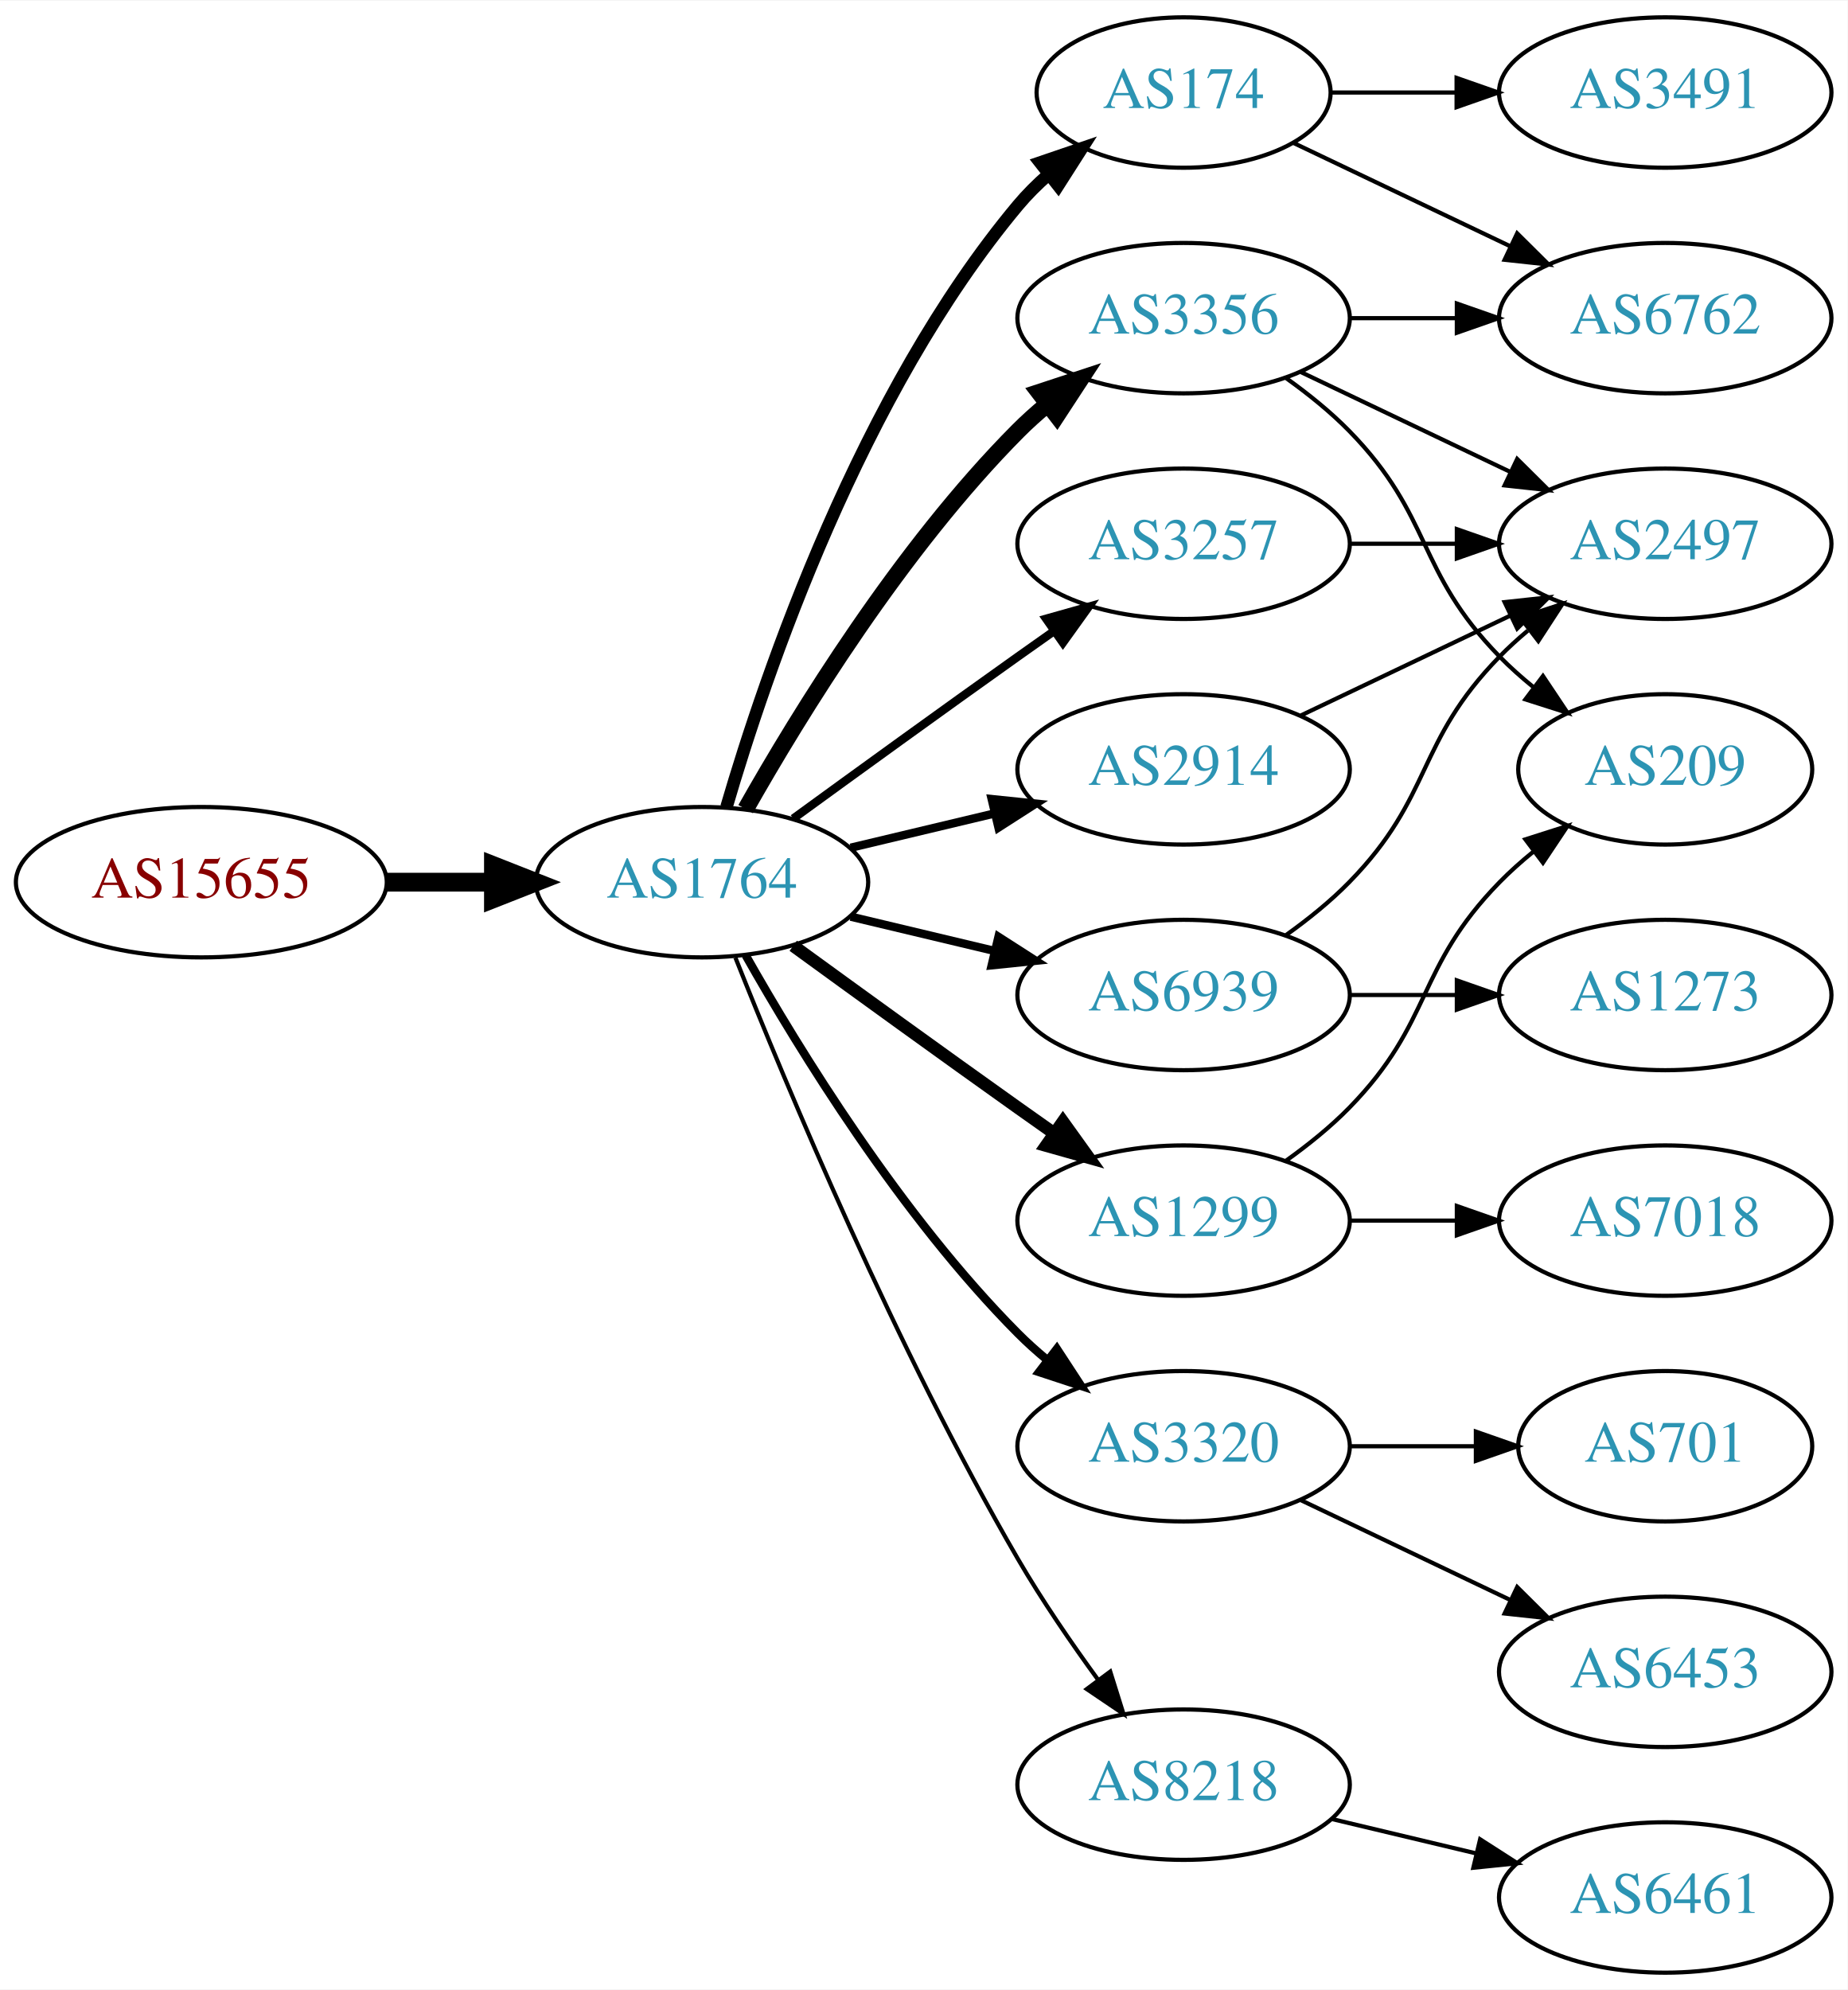
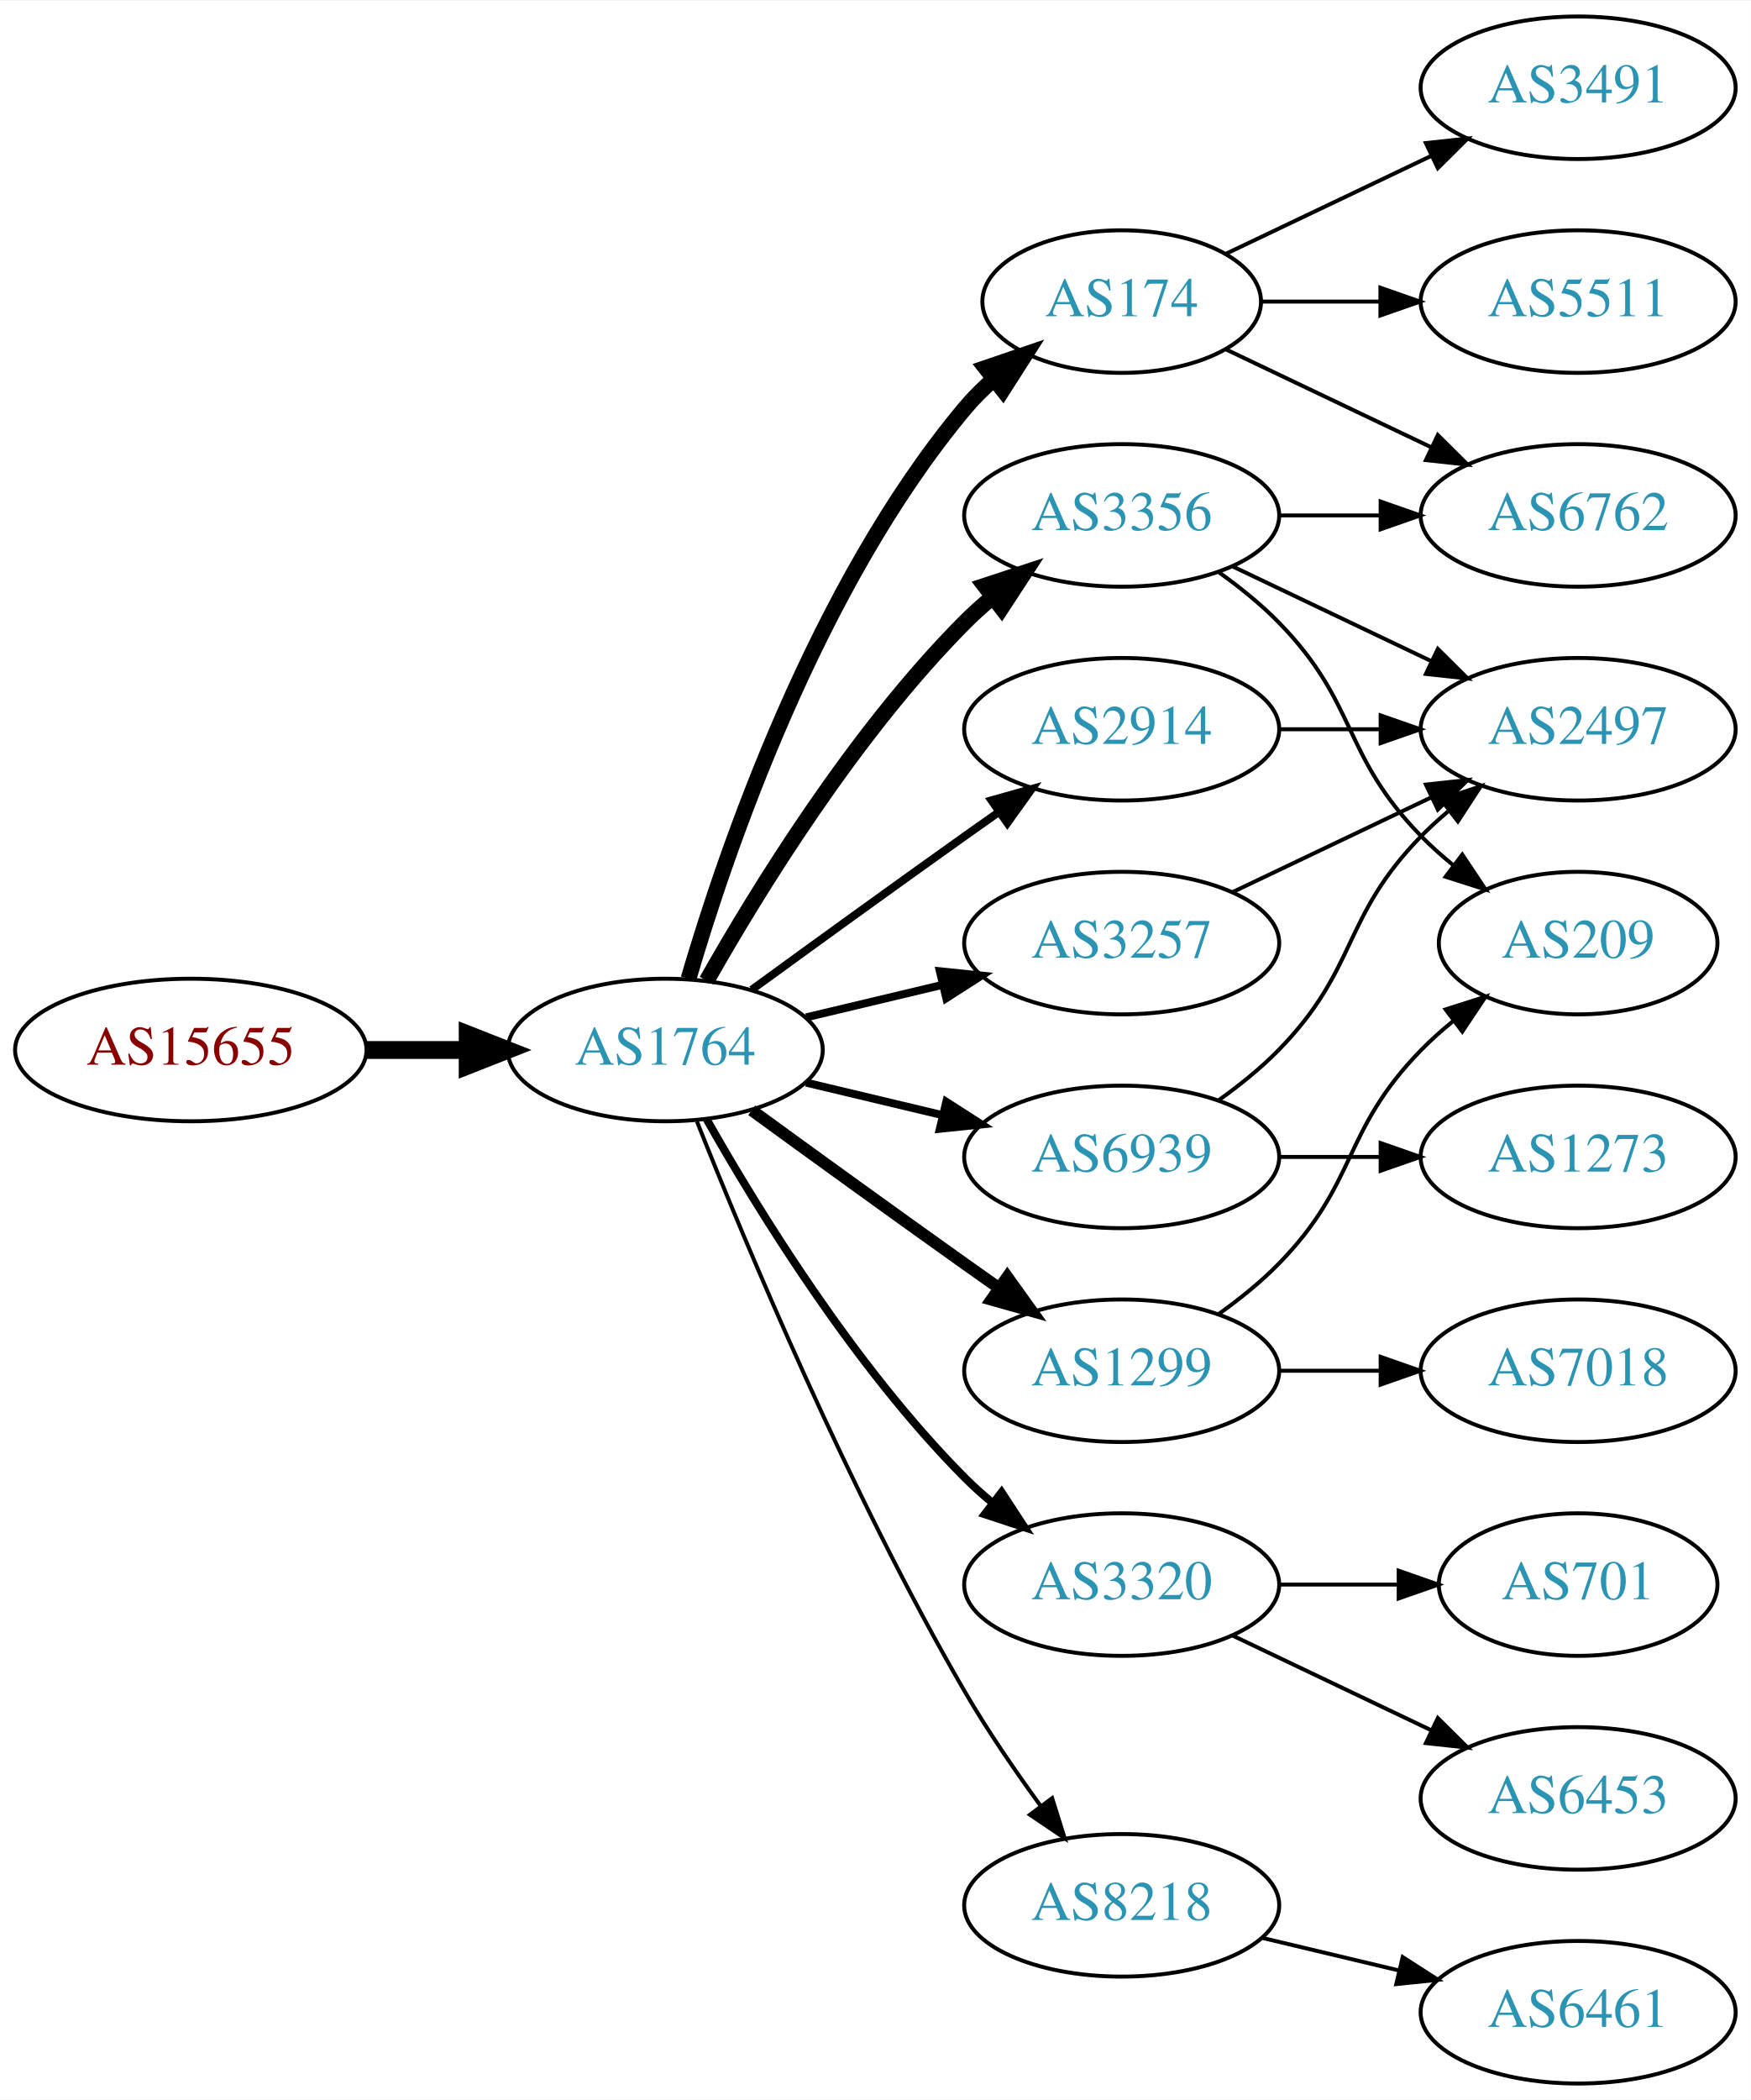
- <svg xmlns="http://www.w3.org/2000/svg" xmlns:xlink="http://www.w3.org/1999/xlink" width="442pt" height="476pt" viewBox="0.00 0.00 442.27 476.00">
-   <g id="graph0" class="graph" transform="scale(1 1) rotate(0) translate(4 472)">
-     <polygon fill="white" stroke="none" points="-4,4 -4,-472 438.271,-472 438.271,4 -4,4" />
+ <svg xmlns="http://www.w3.org/2000/svg" xmlns:xlink="http://www.w3.org/1999/xlink" width="442pt" height="530pt" viewBox="0.00 0.00 442.27 530.00">
+   <g id="graph0" class="graph" transform="scale(1 1) rotate(0) translate(4 526)">
+     <polygon fill="white" stroke="none" points="-4,4 -4,-526 438.271,-526 438.271,4 -4,4" />
    <g id="node1" class="node">
      <g id="a_node1">
        <a xlink:href="/asn/15655" xlink:title="AS15655 ~ MANZ Solutions GmbH [AT]">
          <ellipse fill="#ffffff" stroke="black" cx="44.196" cy="-261" rx="44.393" ry="18" />
          <text text-anchor="middle" x="44.196" y="-257.3" font-family="Times,serif" font-size="14.00" fill="#880000">AS15655</text>
        </a>
      </g>
    </g>
    <g id="node2" class="node">
      <g id="a_node2">
        <a xlink:href="/asn/1764" xlink:title="AS1764 ~ NEXTLAYER-AS [AT]">
          <ellipse fill="#ffffff" stroke="black" cx="164.039" cy="-261" rx="39.794" ry="18" />
          <text text-anchor="middle" x="164.039" y="-257.3" font-family="Times,serif" font-size="14.00" fill="#2c94b3">AS1764</text>
        </a>
      </g>
    </g>
    <g id="edge1" class="edge">
      <path fill="none" stroke="black" stroke-width="4.5" d="M88.407,-261C96.72,-261 105.482,-261 113.965,-261" />
      <polygon fill="black" stroke="black" stroke-width="4.5" points="114.123,-264.938 124.123,-261 114.123,-257.063 114.123,-264.938" />
    </g>
    <g id="node3" class="node">
      <g id="a_node3">
+         <a xlink:href="/asn/3356" xlink:title="AS3356 ~ Level 3 Parent, LLC [US]">
+           <ellipse fill="#ffffff" stroke="black" cx="279.332" cy="-396" rx="39.794" ry="18" />
+           <text text-anchor="middle" x="279.332" y="-392.3" font-family="Times,serif" font-size="14.00" fill="#2c94b3">AS3356</text>
+         </a>
+       </g>
+     </g>
+     <g id="edge2" class="edge">
+       <path fill="none" stroke="black" stroke-width="4" d="M174.498,-278.49C187.28,-301.096 211.712,-340.886 239.685,-369 241.796,-371.121 244.092,-373.188 246.477,-375.171" />
+       <polygon fill="black" stroke="black" stroke-width="4" points="244.73,-378.242 254.793,-381.556 248.993,-372.69 244.73,-378.242" />
+     </g>
+     <g id="node4" class="node">
+       <g id="a_node4">
+         <a xlink:href="/asn/2914" xlink:title="AS2914 ~ NTT America, Inc. [US]">
+           <ellipse fill="#ffffff" stroke="black" cx="279.332" cy="-342" rx="39.794" ry="18" />
+           <text text-anchor="middle" x="279.332" y="-338.3" font-family="Times,serif" font-size="14.00" fill="#2c94b3">AS2914</text>
+         </a>
+       </g>
+     </g>
+     <g id="edge3" class="edge">
+       <path fill="none" stroke="black" stroke-width="2" d="M185.887,-276.222C200.821,-287.091 221.435,-302.025 239.685,-315 242.506,-317.005 245.449,-319.085 248.397,-321.159" />
+       <polygon fill="black" stroke="black" stroke-width="2" points="246.424,-324.05 256.621,-326.926 250.443,-318.319 246.424,-324.05" />
+     </g>
+     <g id="node5" class="node">
+       <g id="a_node5">
        <a xlink:href="/asn/174" xlink:title="AS174 ~ Cogent Communications [US]">
          <ellipse fill="#ffffff" stroke="black" cx="279.332" cy="-450" rx="35.194" ry="18" />
          <text text-anchor="middle" x="279.332" y="-446.3" font-family="Times,serif" font-size="14.00" fill="#2c94b3">AS174</text>
        </a>
      </g>
    </g>
-     <g id="edge2" class="edge">
-       <path fill="none" stroke="black" stroke-width="3" d="M169.913,-279.002C179.227,-310.844 202.043,-377.981 239.685,-423 241.838,-425.574 244.292,-428.017 246.896,-430.303" />
-       <polygon fill="black" stroke="black" stroke-width="3" points="244.98,-433.249 255.007,-436.672 249.303,-427.743 244.98,-433.249" />
-     </g>
-     <g id="node4" class="node">
-       <g id="a_node4">
-         <a xlink:href="/asn/3356" xlink:title="AS3356 ~ Level 3 Parent, LLC [US]">
-           <ellipse fill="#ffffff" stroke="black" cx="279.332" cy="-396" rx="39.794" ry="18" />
-           <text text-anchor="middle" x="279.332" y="-392.3" font-family="Times,serif" font-size="14.00" fill="#2c94b3">AS3356</text>
-         </a>
-       </g>
-     </g>
-     <g id="edge3" class="edge">
-       <path fill="none" stroke="black" stroke-width="4" d="M174.498,-278.49C187.28,-301.096 211.712,-340.886 239.685,-369 241.796,-371.121 244.092,-373.188 246.477,-375.171" />
-       <polygon fill="black" stroke="black" stroke-width="4" points="244.73,-378.242 254.793,-381.556 248.993,-372.69 244.73,-378.242" />
-     </g>
-     <g id="node5" class="node">
-       <g id="a_node5">
+     <g id="edge4" class="edge">
+       <path fill="none" stroke="black" stroke-width="4" d="M169.913,-279.002C179.227,-310.844 202.043,-377.981 239.685,-423 241.838,-425.574 244.292,-428.017 246.896,-430.303" />
+       <polygon fill="black" stroke="black" stroke-width="4" points="244.98,-433.249 255.007,-436.672 249.303,-427.743 244.98,-433.249" />
+     </g>
+     <g id="node6" class="node">
+       <g id="a_node6">
+         <a xlink:href="/asn/3320" xlink:title="AS3320 ~ DTAG [DE]">
+           <ellipse fill="#ffffff" stroke="black" cx="279.332" cy="-126" rx="39.794" ry="18" />
+           <text text-anchor="middle" x="279.332" y="-122.3" font-family="Times,serif" font-size="14.00" fill="#2c94b3">AS3320</text>
+         </a>
+       </g>
+     </g>
+     <g id="edge5" class="edge">
+       <path fill="none" stroke="black" stroke-width="2" d="M174.498,-243.51C187.28,-220.904 211.712,-181.114 239.685,-153 241.796,-150.879 244.092,-148.812 246.477,-146.829" />
+       <polygon fill="black" stroke="black" stroke-width="2" points="248.993,-149.31 254.793,-140.444 244.73,-143.758 248.993,-149.31" />
+     </g>
+     <g id="node7" class="node">
+       <g id="a_node7">
+         <a xlink:href="/asn/8218" xlink:title="AS8218 ~ legacy Neotelecoms [FR]">
+           <ellipse fill="#ffffff" stroke="black" cx="279.332" cy="-45" rx="39.794" ry="18" />
+           <text text-anchor="middle" x="279.332" y="-41.3" font-family="Times,serif" font-size="14.00" fill="#2c94b3">AS8218</text>
+         </a>
+       </g>
+     </g>
+     <g id="edge6" class="edge">
+       <path fill="none" stroke="black" d="M172.042,-242.949C184.169,-212.43 210.587,-149.067 239.685,-99 245.392,-89.181 252.43,-78.922 258.929,-70.016" />
+       <polygon fill="black" stroke="black" points="261.77,-72.061 264.934,-61.95 256.155,-67.881 261.77,-72.061" />
+     </g>
+     <g id="node8" class="node">
+       <g id="a_node8">
+         <a xlink:href="/asn/1299" xlink:title="AS1299 ~ Telia Carrier [EU]">
+           <ellipse fill="#ffffff" stroke="black" cx="279.332" cy="-180" rx="39.794" ry="18" />
+           <text text-anchor="middle" x="279.332" y="-176.3" font-family="Times,serif" font-size="14.00" fill="#2c94b3">AS1299</text>
+         </a>
+       </g>
+     </g>
+     <g id="edge7" class="edge">
+       <path fill="none" stroke="black" stroke-width="3" d="M185.887,-245.778C200.821,-234.909 221.435,-219.975 239.685,-207 242.506,-204.995 245.449,-202.915 248.397,-200.841" />
+       <polygon fill="black" stroke="black" stroke-width="3" points="250.443,-203.681 256.621,-195.074 246.424,-197.95 250.443,-203.681" />
+     </g>
+     <g id="node9" class="node">
+       <g id="a_node9">
+         <a xlink:href="/asn/3257" xlink:title="AS3257 ~ GTT [DE]">
+           <ellipse fill="#ffffff" stroke="black" cx="279.332" cy="-288" rx="39.794" ry="18" />
+           <text text-anchor="middle" x="279.332" y="-284.3" font-family="Times,serif" font-size="14.00" fill="#2c94b3">AS3257</text>
+         </a>
+       </g>
+     </g>
+     <g id="edge8" class="edge">
+       <path fill="none" stroke="black" stroke-width="2" d="M199.646,-269.248C210.517,-271.838 222.671,-274.735 234.114,-277.462" />
+       <polygon fill="black" stroke="black" stroke-width="2" points="233.397,-280.889 243.936,-279.803 235.02,-274.08 233.397,-280.889" />
+     </g>
+     <g id="node10" class="node">
+       <g id="a_node10">
        <a xlink:href="/asn/6939" xlink:title="AS6939 ~ Hurricane Electric LLC [US]">
          <ellipse fill="#ffffff" stroke="black" cx="279.332" cy="-234" rx="39.794" ry="18" />
          <text text-anchor="middle" x="279.332" y="-230.3" font-family="Times,serif" font-size="14.00" fill="#2c94b3">AS6939</text>
        </a>
      </g>
    </g>
-     <g id="edge4" class="edge">
+     <g id="edge9" class="edge">
      <path fill="none" stroke="black" stroke-width="2" d="M199.646,-252.752C210.517,-250.162 222.671,-247.265 234.114,-244.538" />
      <polygon fill="black" stroke="black" stroke-width="2" points="235.02,-247.92 243.936,-242.197 233.397,-241.111 235.02,-247.92" />
-     </g>
-     <g id="node6" class="node">
-       <g id="a_node6">
-         <a xlink:href="/asn/3257" xlink:title="AS3257 ~ GTT [DE]">
-           <ellipse fill="#ffffff" stroke="black" cx="279.332" cy="-342" rx="39.794" ry="18" />
-           <text text-anchor="middle" x="279.332" y="-338.3" font-family="Times,serif" font-size="14.00" fill="#2c94b3">AS3257</text>
-         </a>
-       </g>
-     </g>
-     <g id="edge5" class="edge">
-       <path fill="none" stroke="black" stroke-width="2" d="M185.887,-276.222C200.821,-287.091 221.435,-302.025 239.685,-315 242.506,-317.005 245.449,-319.085 248.397,-321.159" />
-       <polygon fill="black" stroke="black" stroke-width="2" points="246.424,-324.05 256.621,-326.926 250.443,-318.319 246.424,-324.05" />
-     </g>
-     <g id="node7" class="node">
-       <g id="a_node7">
-         <a xlink:href="/asn/1299" xlink:title="AS1299 ~ Telia Carrier [EU]">
-           <ellipse fill="#ffffff" stroke="black" cx="279.332" cy="-180" rx="39.794" ry="18" />
-           <text text-anchor="middle" x="279.332" y="-176.3" font-family="Times,serif" font-size="14.00" fill="#2c94b3">AS1299</text>
-         </a>
-       </g>
-     </g>
-     <g id="edge6" class="edge">
-       <path fill="none" stroke="black" stroke-width="3" d="M185.887,-245.778C200.821,-234.909 221.435,-219.975 239.685,-207 242.506,-204.995 245.449,-202.915 248.397,-200.841" />
-       <polygon fill="black" stroke="black" stroke-width="3" points="250.443,-203.681 256.621,-195.074 246.424,-197.95 250.443,-203.681" />
-     </g>
-     <g id="node8" class="node">
-       <g id="a_node8">
-         <a xlink:href="/asn/3320" xlink:title="AS3320 ~ DTAG [DE]">
-           <ellipse fill="#ffffff" stroke="black" cx="279.332" cy="-126" rx="39.794" ry="18" />
-           <text text-anchor="middle" x="279.332" y="-122.3" font-family="Times,serif" font-size="14.00" fill="#2c94b3">AS3320</text>
-         </a>
-       </g>
-     </g>
-     <g id="edge7" class="edge">
-       <path fill="none" stroke="black" stroke-width="2" d="M174.498,-243.51C187.28,-220.904 211.712,-181.114 239.685,-153 241.796,-150.879 244.092,-148.812 246.477,-146.829" />
-       <polygon fill="black" stroke="black" stroke-width="2" points="248.993,-149.31 254.793,-140.444 244.73,-143.758 248.993,-149.31" />
-     </g>
-     <g id="node9" class="node">
-       <g id="a_node9">
-         <a xlink:href="/asn/8218" xlink:title="AS8218 ~ legacy Neotelecoms [FR]">
-           <ellipse fill="#ffffff" stroke="black" cx="279.332" cy="-45" rx="39.794" ry="18" />
-           <text text-anchor="middle" x="279.332" y="-41.3" font-family="Times,serif" font-size="14.00" fill="#2c94b3">AS8218</text>
-         </a>
-       </g>
-     </g>
-     <g id="edge8" class="edge">
-       <path fill="none" stroke="black" d="M172.042,-242.949C184.169,-212.43 210.587,-149.067 239.685,-99 245.392,-89.181 252.43,-78.922 258.929,-70.016" />
-       <polygon fill="black" stroke="black" points="261.77,-72.061 264.934,-61.95 256.155,-67.881 261.77,-72.061" />
-     </g>
-     <g id="node10" class="node">
-       <g id="a_node10">
-         <a xlink:href="/asn/2914" xlink:title="AS2914 ~ NTT America, Inc. [US]">
-           <ellipse fill="#ffffff" stroke="black" cx="279.332" cy="-288" rx="39.794" ry="18" />
-           <text text-anchor="middle" x="279.332" y="-284.3" font-family="Times,serif" font-size="14.00" fill="#2c94b3">AS2914</text>
-         </a>
-       </g>
-     </g>
-     <g id="edge9" class="edge">
-       <path fill="none" stroke="black" stroke-width="2" d="M199.646,-269.248C210.517,-271.838 222.671,-274.735 234.114,-277.462" />
-       <polygon fill="black" stroke="black" stroke-width="2" points="233.397,-280.889 243.936,-279.803 235.02,-274.08 233.397,-280.889" />
    </g>
    <g id="node11" class="node">
      <g id="a_node11">
        <a xlink:href="/asn/6762" xlink:title="AS6762 ~ TELECOM ITALIA SPARKLE S.p.A. [IT]">
          <ellipse fill="#ffffff" stroke="black" cx="394.625" cy="-396" rx="39.794" ry="18" />
          <text text-anchor="middle" x="394.625" y="-392.3" font-family="Times,serif" font-size="14.00" fill="#2c94b3">AS6762</text>
        </a>
      </g>
    </g>
-     <g id="edge18" class="edge">
-       <path fill="none" stroke="black" d="M305.757,-437.881C321.059,-430.587 340.783,-421.186 357.665,-413.14" />
-       <polygon fill="black" stroke="black" points="359.184,-416.293 366.705,-408.831 356.172,-409.974 359.184,-416.293" />
-     </g>
-     <g id="node16" class="node">
-       <g id="a_node16">
-         <a xlink:href="/asn/3491" xlink:title="AS3491 ~ PCCW Global, Inc. [US]">
-           <ellipse fill="#ffffff" stroke="black" cx="394.625" cy="-450" rx="39.794" ry="18" />
-           <text text-anchor="middle" x="394.625" y="-446.3" font-family="Times,serif" font-size="14.00" fill="#2c94b3">AS3491</text>
-         </a>
-       </g>
-     </g>
-     <g id="edge19" class="edge">
-       <path fill="none" stroke="black" d="M314.631,-450C324.008,-450 334.358,-450 344.393,-450" />
-       <polygon fill="black" stroke="black" points="344.681,-453.5 354.681,-450 344.681,-446.5 344.681,-453.5" />
-     </g>
    <g id="edge10" class="edge">
      <path fill="none" stroke="black" d="M319.004,-396C327.207,-396 335.971,-396 344.503,-396" />
      <polygon fill="black" stroke="black" points="344.742,-399.5 354.742,-396 344.742,-392.5 344.742,-399.5" />
    </g>
    <g id="node12" class="node">
      <g id="a_node12">
        <a xlink:href="/asn/2497" xlink:title="AS2497 ~ Internet Initiative Japan Inc. [JP]">
          <ellipse fill="#ffffff" stroke="black" cx="394.625" cy="-342" rx="39.794" ry="18" />
          <text text-anchor="middle" x="394.625" y="-338.3" font-family="Times,serif" font-size="14.00" fill="#2c94b3">AS2497</text>
        </a>
      </g>
    </g>
    <g id="edge11" class="edge">
      <path fill="none" stroke="black" d="M307.468,-383.066C322.462,-375.919 341.283,-366.948 357.506,-359.215" />
      <polygon fill="black" stroke="black" points="359.188,-362.291 366.71,-354.829 356.177,-355.972 359.188,-362.291" />
    </g>
    <g id="node13" class="node">
      <g id="a_node13">
        <a xlink:href="/asn/209" xlink:title="AS209 ~ CenturyLink Communications, LLC [US]">
          <ellipse fill="#ffffff" stroke="black" cx="394.625" cy="-288" rx="35.194" ry="18" />
          <text text-anchor="middle" x="394.625" y="-284.3" font-family="Times,serif" font-size="14.00" fill="#2c94b3">AS209</text>
        </a>
      </g>
    </g>
    <g id="edge12" class="edge">
      <path fill="none" stroke="black" d="M303.926,-381.611C309.182,-377.852 314.513,-373.563 318.978,-369 339.151,-348.383 334.806,-335.617 354.978,-315 357.457,-312.466 360.204,-310.017 363.056,-307.696" />
      <polygon fill="black" stroke="black" points="365.359,-310.343 371.242,-301.532 361.148,-304.752 365.359,-310.343" />
    </g>
+     <g id="edge13" class="edge">
+       <path fill="none" stroke="black" d="M319.004,-342C327.207,-342 335.971,-342 344.503,-342" />
+       <polygon fill="black" stroke="black" points="344.742,-345.5 354.742,-342 344.742,-338.5 344.742,-345.5" />
+     </g>
+     <g id="edge22" class="edge">
+       <path fill="none" stroke="black" d="M305.757,-437.881C321.059,-430.587 340.783,-421.186 357.665,-413.14" />
+       <polygon fill="black" stroke="black" points="359.184,-416.293 366.705,-408.831 356.172,-409.974 359.184,-416.293" />
+     </g>
+     <g id="node18" class="node">
+       <g id="a_node18">
+         <a xlink:href="/asn/3491" xlink:title="AS3491 ~ PCCW Global, Inc. [US]">
+           <ellipse fill="#ffffff" stroke="black" cx="394.625" cy="-504" rx="39.794" ry="18" />
+           <text text-anchor="middle" x="394.625" y="-500.3" font-family="Times,serif" font-size="14.00" fill="#2c94b3">AS3491</text>
+         </a>
+       </g>
+     </g>
+     <g id="edge20" class="edge">
+       <path fill="none" stroke="black" d="M305.757,-462.119C321.059,-469.413 340.783,-478.814 357.665,-486.86" />
+       <polygon fill="black" stroke="black" points="356.172,-490.026 366.705,-491.169 359.184,-483.707 356.172,-490.026" />
+     </g>
+     <g id="node19" class="node">
+       <g id="a_node19">
+         <a xlink:href="/asn/5511" xlink:title="AS5511 ~ Orange S.A. [FR]">
+           <ellipse fill="#ffffff" stroke="black" cx="394.625" cy="-450" rx="39.794" ry="18" />
+           <text text-anchor="middle" x="394.625" y="-446.3" font-family="Times,serif" font-size="14.00" fill="#2c94b3">AS5511</text>
+         </a>
+       </g>
+     </g>
+     <g id="edge21" class="edge">
+       <path fill="none" stroke="black" d="M314.631,-450C324.008,-450 334.358,-450 344.393,-450" />
+       <polygon fill="black" stroke="black" points="344.681,-453.5 354.681,-450 344.681,-446.5 344.681,-453.5" />
+     </g>
+     <g id="node14" class="node">
+       <g id="a_node14">
+         <a xlink:href="/asn/701" xlink:title="AS701 ~ UUNET [US]">
+           <ellipse fill="#ffffff" stroke="black" cx="394.625" cy="-126" rx="35.194" ry="18" />
+           <text text-anchor="middle" x="394.625" y="-122.3" font-family="Times,serif" font-size="14.00" fill="#2c94b3">AS701</text>
+         </a>
+       </g>
+     </g>
    <g id="edge14" class="edge">
+       <path fill="none" stroke="black" d="M319.004,-126C328.709,-126 339.2,-126 349.163,-126" />
+       <polygon fill="black" stroke="black" points="349.299,-129.5 359.299,-126 349.299,-122.5 349.299,-129.5" />
+     </g>
+     <g id="node15" class="node">
+       <g id="a_node15">
+         <a xlink:href="/asn/6453" xlink:title="AS6453 ~ TATA COMMUNICATIONS (AMERICA) INC [US]">
+           <ellipse fill="#ffffff" stroke="black" cx="394.625" cy="-72" rx="39.794" ry="18" />
+           <text text-anchor="middle" x="394.625" y="-68.3" font-family="Times,serif" font-size="14.00" fill="#2c94b3">AS6453</text>
+         </a>
+       </g>
+     </g>
+     <g id="edge15" class="edge">
+       <path fill="none" stroke="black" d="M307.468,-113.066C322.462,-105.919 341.283,-96.948 357.506,-89.215" />
+       <polygon fill="black" stroke="black" points="359.188,-92.291 366.71,-84.829 356.177,-85.972 359.188,-92.291" />
+     </g>
+     <g id="node16" class="node">
+       <g id="a_node16">
+         <a xlink:href="/asn/6461" xlink:title="AS6461 ~ Zayo Bandwidth [US]">
+           <ellipse fill="#ffffff" stroke="black" cx="394.625" cy="-18" rx="39.794" ry="18" />
+           <text text-anchor="middle" x="394.625" y="-14.3" font-family="Times,serif" font-size="14.00" fill="#2c94b3">AS6461</text>
+         </a>
+       </g>
+     </g>
+     <g id="edge16" class="edge">
+       <path fill="none" stroke="black" d="M314.939,-36.752C325.81,-34.162 337.964,-31.265 349.407,-28.538" />
+       <polygon fill="black" stroke="black" points="350.313,-31.92 359.229,-26.197 348.69,-25.111 350.313,-31.92" />
+     </g>
+     <g id="edge17" class="edge">
+       <path fill="none" stroke="black" d="M303.926,-194.389C309.182,-198.148 314.513,-202.437 318.978,-207 339.151,-227.617 334.806,-240.383 354.978,-261 357.457,-263.534 360.204,-265.983 363.056,-268.304" />
+       <polygon fill="black" stroke="black" points="361.148,-271.248 371.242,-274.468 365.359,-265.657 361.148,-271.248" />
+     </g>
+     <g id="node17" class="node">
+       <g id="a_node17">
+         <a xlink:href="/asn/7018" xlink:title="AS7018 ~ AT&amp;T Services, Inc. [US]">
+           <ellipse fill="#ffffff" stroke="black" cx="394.625" cy="-180" rx="39.794" ry="18" />
+           <text text-anchor="middle" x="394.625" y="-176.3" font-family="Times,serif" font-size="14.00" fill="#2c94b3">AS7018</text>
+         </a>
+       </g>
+     </g>
+     <g id="edge18" class="edge">
+       <path fill="none" stroke="black" d="M319.004,-180C327.207,-180 335.971,-180 344.503,-180" />
+       <polygon fill="black" stroke="black" points="344.742,-183.5 354.742,-180 344.742,-176.5 344.742,-183.5" />
+     </g>
+     <g id="edge19" class="edge">
+       <path fill="none" stroke="black" d="M307.468,-300.934C322.462,-308.081 341.283,-317.052 357.506,-324.785" />
+       <polygon fill="black" stroke="black" points="356.177,-328.028 366.71,-329.171 359.188,-321.709 356.177,-328.028" />
+     </g>
+     <g id="edge24" class="edge">
      <path fill="none" stroke="black" d="M303.926,-248.389C309.182,-252.148 314.513,-256.437 318.978,-261 339.151,-281.617 334.806,-294.383 354.978,-315 357.071,-317.139 359.354,-319.218 361.731,-321.21" />
      <polygon fill="black" stroke="black" points="359.974,-324.275 370.031,-327.611 364.249,-318.732 359.974,-324.275" />
    </g>
-     <g id="node14" class="node">
-       <g id="a_node14">
+     <g id="node20" class="node">
+       <g id="a_node20">
        <a xlink:href="/asn/1273" xlink:title="AS1273 ~ Vodafone Group PLC [EU]">
          <ellipse fill="#ffffff" stroke="black" cx="394.625" cy="-234" rx="39.794" ry="18" />
          <text text-anchor="middle" x="394.625" y="-230.3" font-family="Times,serif" font-size="14.00" fill="#2c94b3">AS1273</text>
        </a>
      </g>
    </g>
-     <g id="edge13" class="edge">
+     <g id="edge23" class="edge">
      <path fill="none" stroke="black" d="M319.004,-234C327.207,-234 335.971,-234 344.503,-234" />
      <polygon fill="black" stroke="black" points="344.742,-237.5 354.742,-234 344.742,-230.5 344.742,-237.5" />
    </g>
-     <g id="edge17" class="edge">
-       <path fill="none" stroke="black" d="M319.004,-342C327.207,-342 335.971,-342 344.503,-342" />
-       <polygon fill="black" stroke="black" points="344.742,-345.5 354.742,-342 344.742,-338.5 344.742,-345.5" />
-     </g>
-     <g id="edge15" class="edge">
-       <path fill="none" stroke="black" d="M303.926,-194.389C309.182,-198.148 314.513,-202.437 318.978,-207 339.151,-227.617 334.806,-240.383 354.978,-261 357.457,-263.534 360.204,-265.983 363.056,-268.304" />
-       <polygon fill="black" stroke="black" points="361.148,-271.248 371.242,-274.468 365.359,-265.657 361.148,-271.248" />
-     </g>
-     <g id="node15" class="node">
-       <g id="a_node15">
-         <a xlink:href="/asn/7018" xlink:title="AS7018 ~ AT&amp;T Services, Inc. [US]">
-           <ellipse fill="#ffffff" stroke="black" cx="394.625" cy="-180" rx="39.794" ry="18" />
-           <text text-anchor="middle" x="394.625" y="-176.3" font-family="Times,serif" font-size="14.00" fill="#2c94b3">AS7018</text>
-         </a>
-       </g>
-     </g>
-     <g id="edge16" class="edge">
-       <path fill="none" stroke="black" d="M319.004,-180C327.207,-180 335.971,-180 344.503,-180" />
-       <polygon fill="black" stroke="black" points="344.742,-183.5 354.742,-180 344.742,-176.5 344.742,-183.5" />
-     </g>
-     <g id="node17" class="node">
-       <g id="a_node17">
-         <a xlink:href="/asn/6453" xlink:title="AS6453 ~ TATA COMMUNICATIONS (AMERICA) INC [US]">
-           <ellipse fill="#ffffff" stroke="black" cx="394.625" cy="-72" rx="39.794" ry="18" />
-           <text text-anchor="middle" x="394.625" y="-68.3" font-family="Times,serif" font-size="14.00" fill="#2c94b3">AS6453</text>
-         </a>
-       </g>
-     </g>
-     <g id="edge20" class="edge">
-       <path fill="none" stroke="black" d="M307.468,-113.066C322.462,-105.919 341.283,-96.948 357.506,-89.215" />
-       <polygon fill="black" stroke="black" points="359.188,-92.291 366.71,-84.829 356.177,-85.972 359.188,-92.291" />
-     </g>
-     <g id="node18" class="node">
-       <g id="a_node18">
-         <a xlink:href="/asn/701" xlink:title="AS701 ~ UUNET [US]">
-           <ellipse fill="#ffffff" stroke="black" cx="394.625" cy="-126" rx="35.194" ry="18" />
-           <text text-anchor="middle" x="394.625" y="-122.3" font-family="Times,serif" font-size="14.00" fill="#2c94b3">AS701</text>
-         </a>
-       </g>
-     </g>
-     <g id="edge21" class="edge">
-       <path fill="none" stroke="black" d="M319.004,-126C328.709,-126 339.2,-126 349.163,-126" />
-       <polygon fill="black" stroke="black" points="349.299,-129.5 359.299,-126 349.299,-122.5 349.299,-129.5" />
-     </g>
-     <g id="node19" class="node">
-       <g id="a_node19">
-         <a xlink:href="/asn/6461" xlink:title="AS6461 ~ Zayo Bandwidth [US]">
-           <ellipse fill="#ffffff" stroke="black" cx="394.625" cy="-18" rx="39.794" ry="18" />
-           <text text-anchor="middle" x="394.625" y="-14.3" font-family="Times,serif" font-size="14.00" fill="#2c94b3">AS6461</text>
-         </a>
-       </g>
-     </g>
-     <g id="edge22" class="edge">
-       <path fill="none" stroke="black" d="M314.939,-36.752C325.81,-34.162 337.964,-31.265 349.407,-28.538" />
-       <polygon fill="black" stroke="black" points="350.313,-31.92 359.229,-26.197 348.69,-25.111 350.313,-31.92" />
-     </g>
-     <g id="edge23" class="edge">
-       <path fill="none" stroke="black" d="M307.468,-300.934C322.462,-308.081 341.283,-317.052 357.506,-324.785" />
-       <polygon fill="black" stroke="black" points="356.177,-328.028 366.71,-329.171 359.188,-321.709 356.177,-328.028" />
-     </g>
  </g>
</svg>
